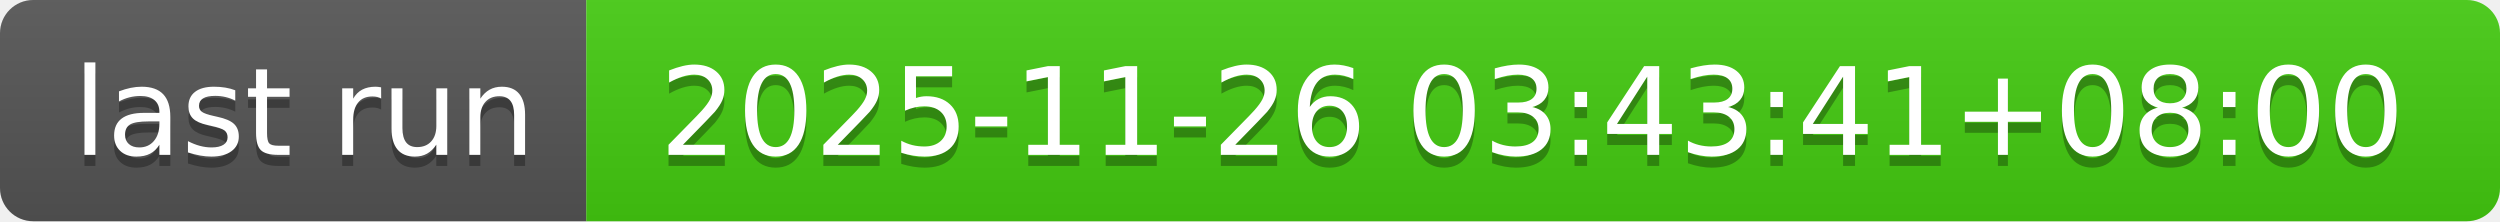
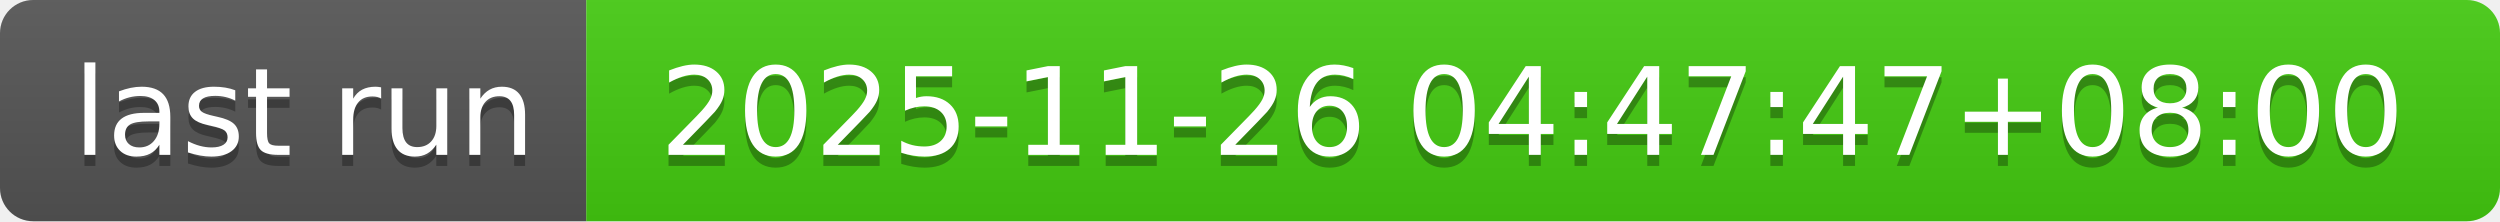
- <svg xmlns="http://www.w3.org/2000/svg" width="226" height="20" role="img" aria-label="last run: 2025-11-26 03:43:41+08:00">
+ <svg xmlns="http://www.w3.org/2000/svg" width="226" height="20" role="img" aria-label="last run: 2025-11-26 04:47:47+08:00">
  <linearGradient id="s" x2="0" y2="100%">
    <stop offset="0" stop-color="#bbb" stop-opacity=".1" />
    <stop offset="1" stop-opacity=".1" />
  </linearGradient>
  <clipPath id="r">
    <rect width="226" height="20" rx="3" fill="#fff" />
  </clipPath>
  <g clip-path="url(#r)">
    <rect width="53" height="20" fill="#555" />
    <rect x="53" width="173" height="20" fill="#4c1" />
    <rect width="226" height="20" fill="url(#s)" />
  </g>
  <g fill="#fff" text-anchor="middle" font-family="Verdana,Geneva,DejaVu Sans,sans-serif" text-rendering="geometricPrecision" font-size="110">
    <text aria-hidden="true" x="275" y="150" fill="#010101" fill-opacity=".3" transform="scale(.1)" textLength="430">last run</text>
    <text x="275" y="140" transform="scale(.1)" fill="#fff" textLength="430">last run</text>
-     <text aria-hidden="true" x="1385" y="150" fill="#010101" fill-opacity=".3" transform="scale(.1)" textLength="1630">2025-11-26 03:43:41+08:00</text>
-     <text x="1385" y="140" transform="scale(.1)" fill="#fff" textLength="1630">2025-11-26 03:43:41+08:00</text>
+     <text aria-hidden="true" x="1385" y="150" fill="#010101" fill-opacity=".3" transform="scale(.1)" textLength="1630">2025-11-26 04:47:47+08:00</text>
+     <text x="1385" y="140" transform="scale(.1)" fill="#fff" textLength="1630">2025-11-26 04:47:47+08:00</text>
  </g>
</svg>
